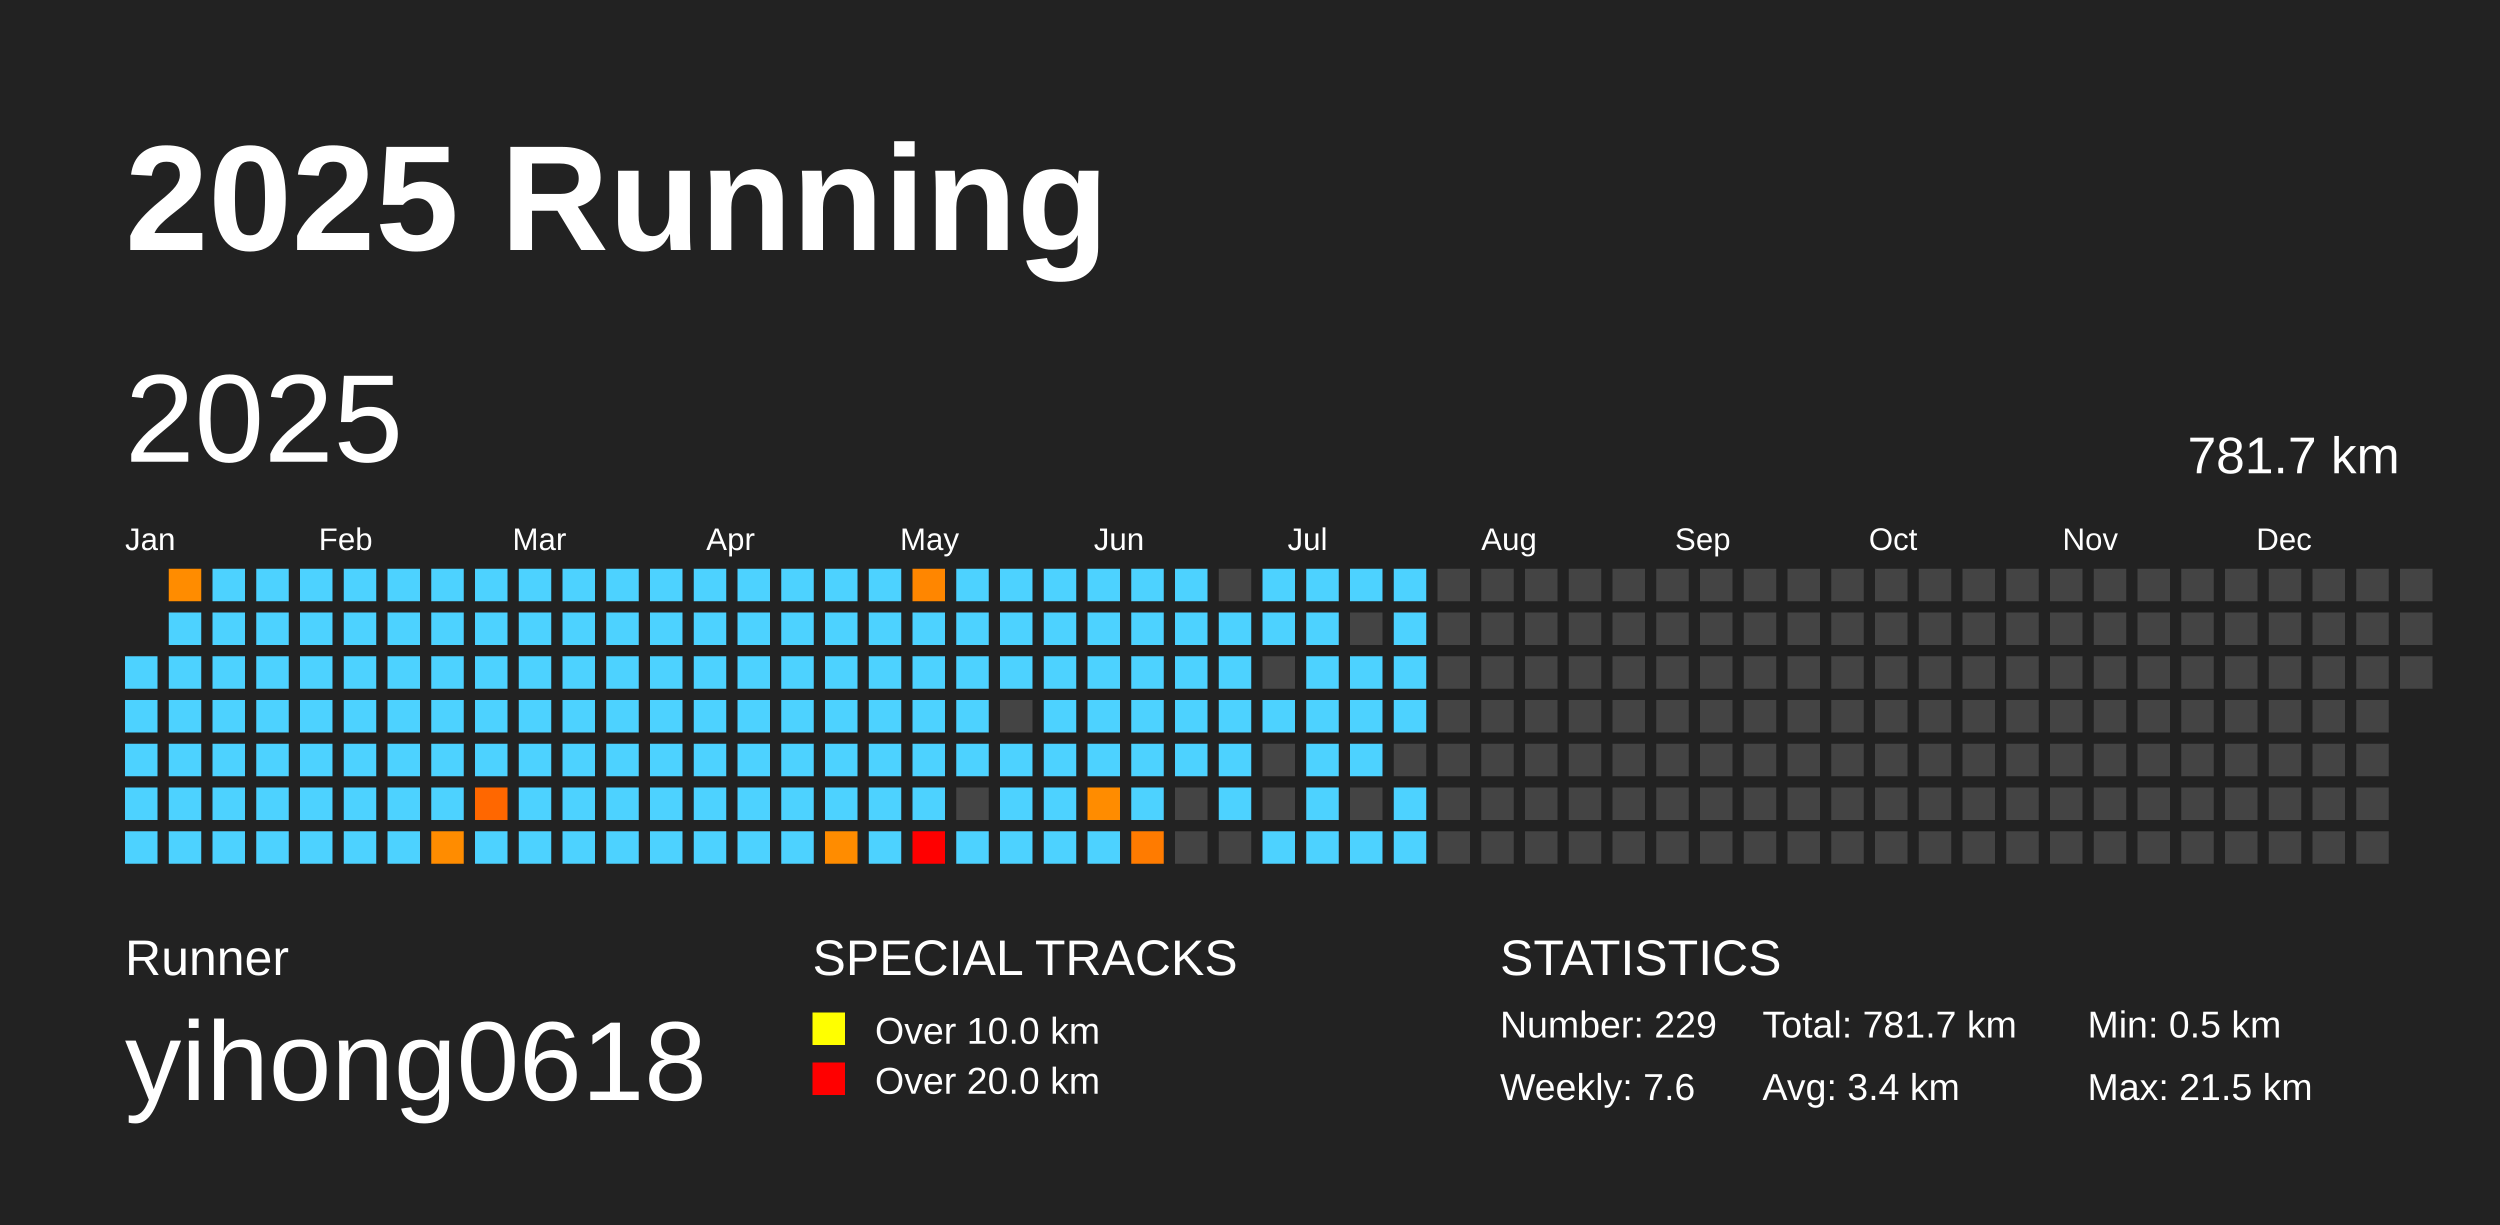
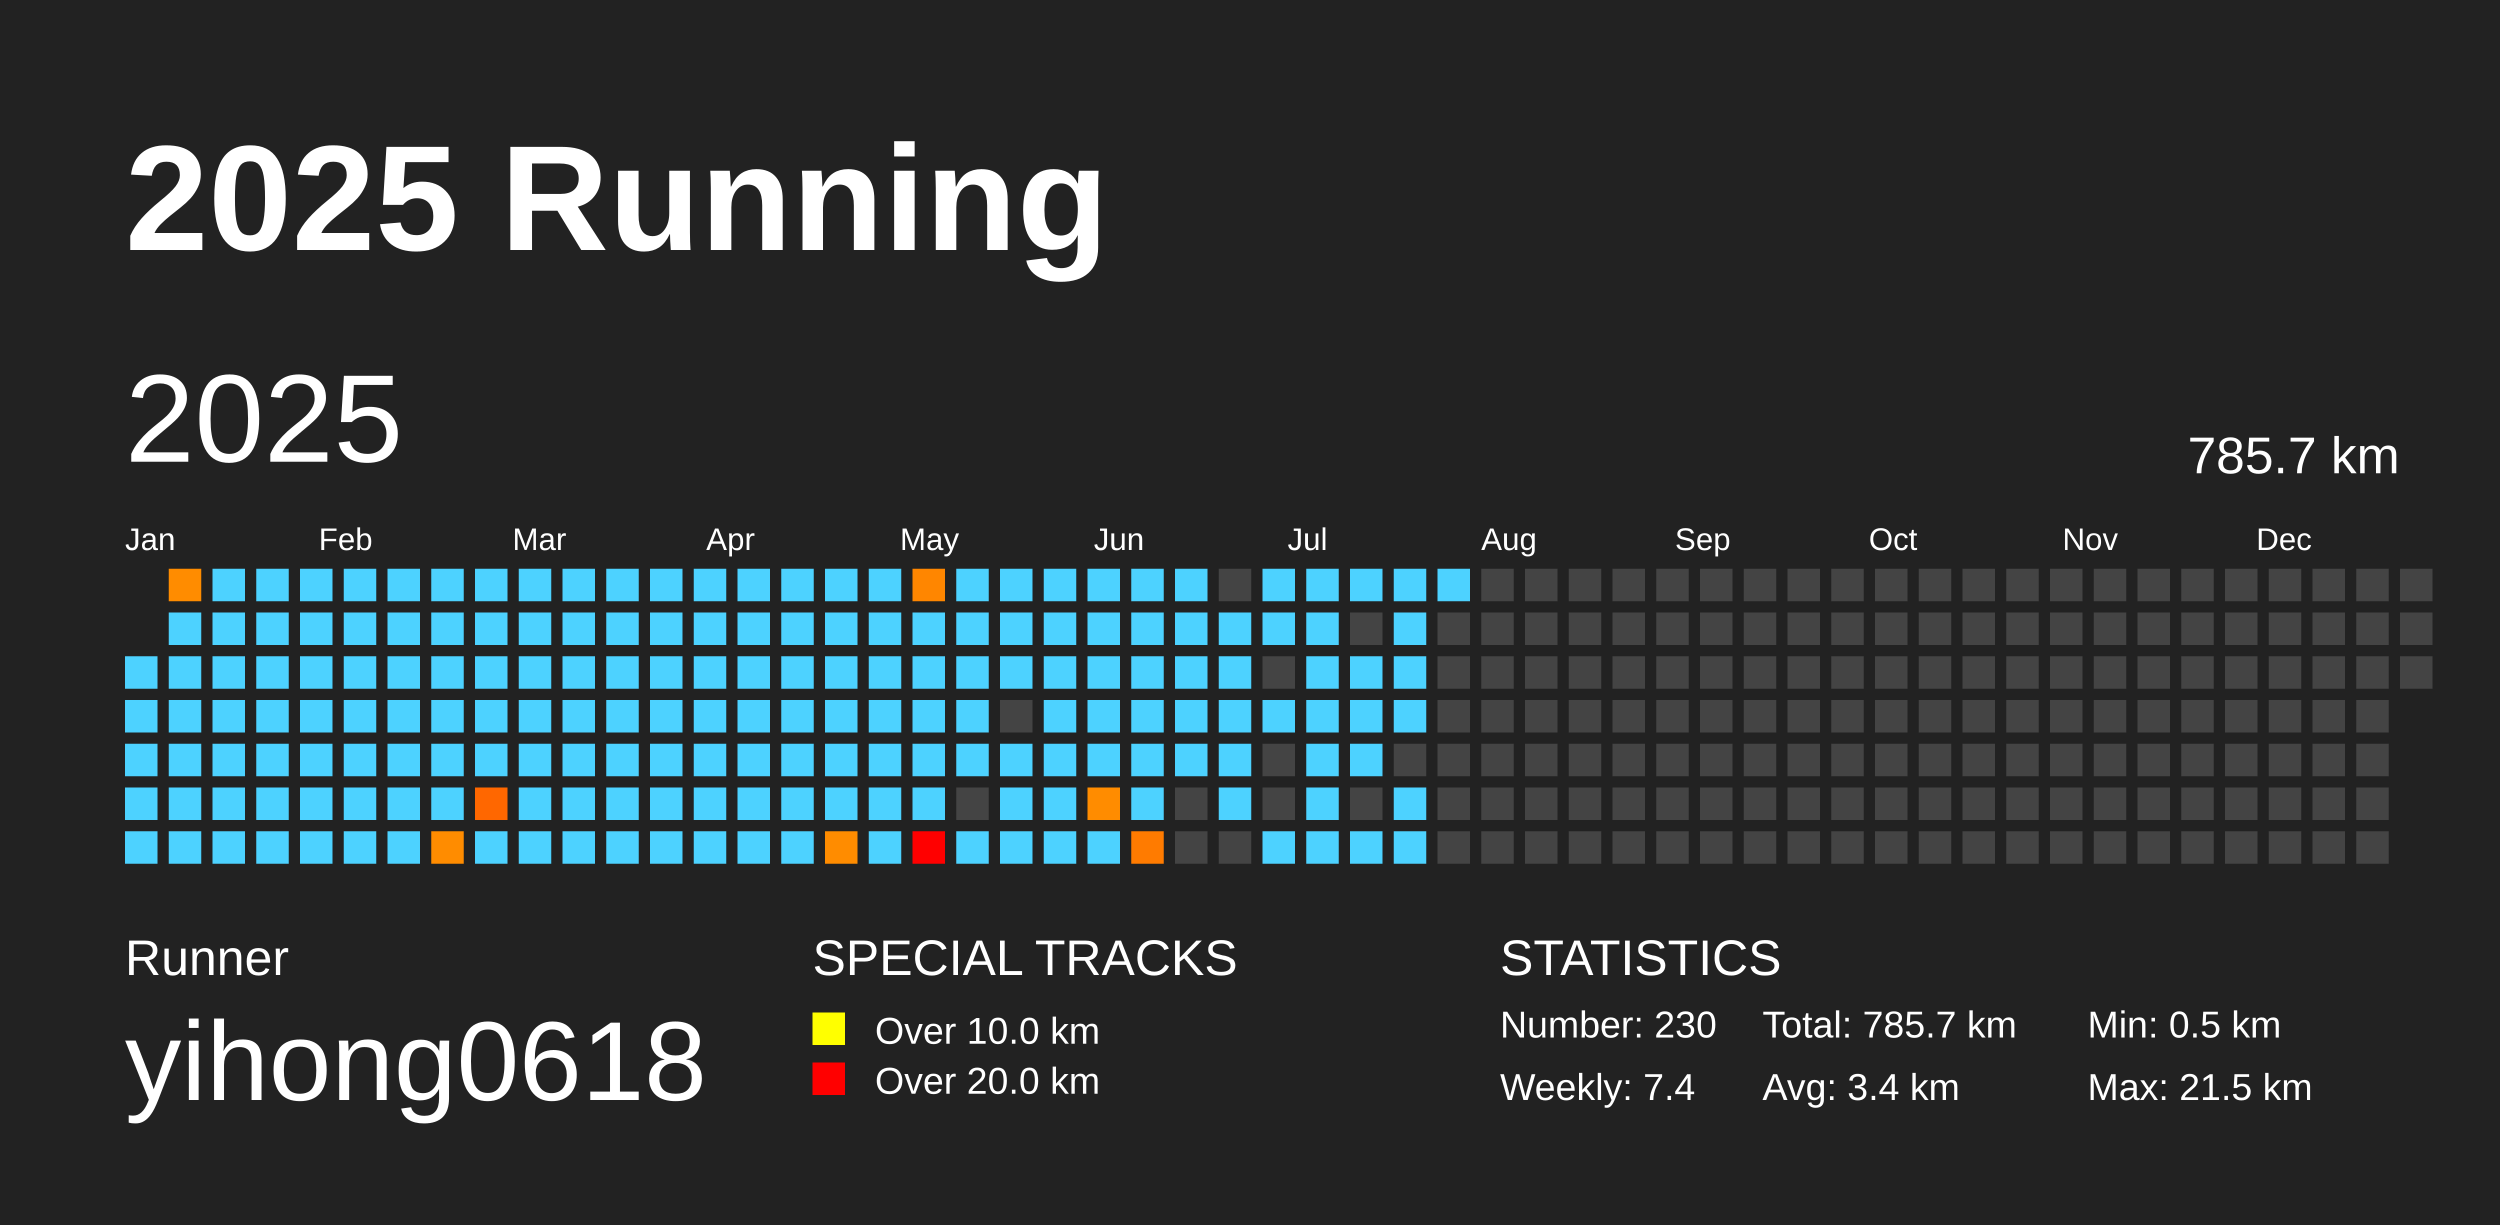
<svg xmlns="http://www.w3.org/2000/svg" baseProfile="full" height="98mm" version="1.1" viewBox="0,0,200,98" width="200mm">
  <defs />
  <rect fill="#222222" height="98" width="200" x="0" y="0" />
  <text fill="#FFFFFF" style="font-size:12px; font-family:Arial; font-weight:bold;" x="10" y="20">2025 Running</text>
  <text fill="#FFFFFF" style="font-size:4px; font-family:Arial" x="10" y="78">Runner</text>
  <text fill="#FFFFFF" style="font-size:9px; font-family:Arial" x="10" y="88">yihong0618</text>
  <text fill="#FFFFFF" style="font-size:4px; font-family:Arial" x="65" y="78">SPECIAL TRACKS</text>
  <rect fill="yellow" height="2.6" width="2.6" x="65" y="81" />
  <text fill="#FFFFFF" style="font-size:3px; font-family:Arial" x="70" y="83.5">Over 10.0 km</text>
  <rect fill="red" height="2.6" width="2.6" x="65" y="85" />
  <text fill="#FFFFFF" style="font-size:3px; font-family:Arial" x="70" y="87.5">Over 20.0 km</text>
  <text fill="#FFFFFF" style="font-size:4px; font-family:Arial" x="120" y="78">STATISTICS</text>
-   <text fill="#FFFFFF" style="font-size:3px; font-family:Arial" x="120" y="83">Number: 229</text>
-   <text fill="#FFFFFF" style="font-size:3px; font-family:Arial" x="120" y="88">Weekly: 7.6</text>
-   <text fill="#FFFFFF" style="font-size:3px; font-family:Arial" x="141" y="83">Total: 781.7 km</text>
+   <text fill="#FFFFFF" style="font-size:3px; font-family:Arial" x="120" y="83">Number: 230</text>
+   <text fill="#FFFFFF" style="font-size:3px; font-family:Arial" x="120" y="88">Weekly: 7.4</text>
+   <text fill="#FFFFFF" style="font-size:3px; font-family:Arial" x="141" y="83">Total: 785.7 km</text>
  <text fill="#FFFFFF" style="font-size:3px; font-family:Arial" x="141" y="88">Avg: 3.4 km</text>
  <text fill="#FFFFFF" style="font-size:3px; font-family:Arial" x="167" y="83">Min: 0.5 km</text>
  <text fill="#FFFFFF" style="font-size:3px; font-family:Arial" x="167" y="88">Max: 21.5 km</text>
  <text dominant-baseline="hanging" fill="#FFFFFF" style="font-size:10.0px; font-family:Arial;" x="10" y="30">2025</text>
-   <text dominant-baseline="hanging" fill="#FFFFFF" style="font-size:4.125px; font-family:Arial;" x="175" y="35">781.7 km</text>
+   <text dominant-baseline="hanging" fill="#FFFFFF" style="font-size:4.125px; font-family:Arial;" x="175" y="35">785.7 km</text>
  <text fill="#FFFFFF" style="font-size:2.5px; font-family:Arial" x="10.0" y="44">Jan</text>
  <text fill="#FFFFFF" style="font-size:2.5px; font-family:Arial" x="25.5" y="44">Feb</text>
  <text fill="#FFFFFF" style="font-size:2.5px; font-family:Arial" x="41.0" y="44">Mar</text>
  <text fill="#FFFFFF" style="font-size:2.5px; font-family:Arial" x="56.5" y="44">Apr</text>
  <text fill="#FFFFFF" style="font-size:2.5px; font-family:Arial" x="72.0" y="44">May</text>
  <text fill="#FFFFFF" style="font-size:2.5px; font-family:Arial" x="87.5" y="44">Jun</text>
  <text fill="#FFFFFF" style="font-size:2.5px; font-family:Arial" x="103.0" y="44">Jul</text>
  <text fill="#FFFFFF" style="font-size:2.5px; font-family:Arial" x="118.5" y="44">Aug</text>
  <text fill="#FFFFFF" style="font-size:2.5px; font-family:Arial" x="134.0" y="44">Sep</text>
  <text fill="#FFFFFF" style="font-size:2.5px; font-family:Arial" x="149.5" y="44">Oct</text>
  <text fill="#FFFFFF" style="font-size:2.5px; font-family:Arial" x="165.0" y="44">Nov</text>
  <text fill="#FFFFFF" style="font-size:2.5px; font-family:Arial" x="180.5" y="44">Dec</text>
  <rect fill="#4dd2ff" height="2.6" width="2.6" x="10.0" y="52.5" />
  <rect fill="#4dd2ff" height="2.6" width="2.6" x="10.0" y="56.0" />
  <rect fill="#4dd2ff" height="2.6" width="2.6" x="10.0" y="59.5" />
  <rect fill="#4dd2ff" height="2.6" width="2.6" x="10.0" y="63.0" />
  <rect fill="#4dd2ff" height="2.6" width="2.6" x="10.0" y="66.5" />
  <rect fill="#ff8c00" height="2.6" width="2.6" x="13.5" y="45.5" />
  <rect fill="#4dd2ff" height="2.6" width="2.6" x="13.5" y="49.0" />
  <rect fill="#4dd2ff" height="2.6" width="2.6" x="13.5" y="52.5" />
  <rect fill="#4dd2ff" height="2.6" width="2.6" x="13.5" y="56.0" />
  <rect fill="#4dd2ff" height="2.6" width="2.6" x="13.5" y="59.5" />
  <rect fill="#4dd2ff" height="2.6" width="2.6" x="13.5" y="63.0" />
  <rect fill="#4dd2ff" height="2.6" width="2.6" x="13.5" y="66.5" />
  <rect fill="#4dd2ff" height="2.6" width="2.6" x="17.0" y="45.5" />
  <rect fill="#4dd2ff" height="2.6" width="2.6" x="17.0" y="49.0" />
  <rect fill="#4dd2ff" height="2.6" width="2.6" x="17.0" y="52.5" />
  <rect fill="#4dd2ff" height="2.6" width="2.6" x="17.0" y="56.0" />
  <rect fill="#4dd2ff" height="2.6" width="2.6" x="17.0" y="59.5" />
  <rect fill="#4dd2ff" height="2.6" width="2.6" x="17.0" y="63.0" />
  <rect fill="#4dd2ff" height="2.6" width="2.6" x="17.0" y="66.5" />
  <rect fill="#4dd2ff" height="2.6" width="2.6" x="20.5" y="45.5" />
  <rect fill="#4dd2ff" height="2.6" width="2.6" x="20.5" y="49.0" />
  <rect fill="#4dd2ff" height="2.6" width="2.6" x="20.5" y="52.5" />
  <rect fill="#4dd2ff" height="2.6" width="2.6" x="20.5" y="56.0" />
  <rect fill="#4dd2ff" height="2.6" width="2.6" x="20.5" y="59.5" />
  <rect fill="#4dd2ff" height="2.6" width="2.6" x="20.5" y="63.0" />
  <rect fill="#4dd2ff" height="2.6" width="2.6" x="20.5" y="66.5" />
  <rect fill="#4dd2ff" height="2.6" width="2.6" x="24.0" y="45.5" />
  <rect fill="#4dd2ff" height="2.6" width="2.6" x="24.0" y="49.0" />
  <rect fill="#4dd2ff" height="2.6" width="2.6" x="24.0" y="52.5" />
  <rect fill="#4dd2ff" height="2.6" width="2.6" x="24.0" y="56.0" />
  <rect fill="#4dd2ff" height="2.6" width="2.6" x="24.0" y="59.5" />
  <rect fill="#4dd2ff" height="2.6" width="2.6" x="24.0" y="63.0" />
  <rect fill="#4dd2ff" height="2.6" width="2.6" x="24.0" y="66.5" />
  <rect fill="#4dd2ff" height="2.6" width="2.6" x="27.5" y="45.5" />
  <rect fill="#4dd2ff" height="2.6" width="2.6" x="27.5" y="49.0" />
  <rect fill="#4dd2ff" height="2.6" width="2.6" x="27.5" y="52.5" />
  <rect fill="#4dd2ff" height="2.6" width="2.6" x="27.5" y="56.0" />
  <rect fill="#4dd2ff" height="2.6" width="2.6" x="27.5" y="59.5" />
  <rect fill="#4dd2ff" height="2.6" width="2.6" x="27.5" y="63.0" />
  <rect fill="#4dd2ff" height="2.6" width="2.6" x="27.5" y="66.5" />
  <rect fill="#4dd2ff" height="2.6" width="2.6" x="31.0" y="45.5" />
  <rect fill="#4dd2ff" height="2.6" width="2.6" x="31.0" y="49.0" />
  <rect fill="#4dd2ff" height="2.6" width="2.6" x="31.0" y="52.5" />
  <rect fill="#4dd2ff" height="2.6" width="2.6" x="31.0" y="56.0" />
  <rect fill="#4dd2ff" height="2.6" width="2.6" x="31.0" y="59.5" />
  <rect fill="#4dd2ff" height="2.6" width="2.6" x="31.0" y="63.0" />
  <rect fill="#4dd2ff" height="2.6" width="2.6" x="31.0" y="66.5" />
  <rect fill="#4dd2ff" height="2.6" width="2.6" x="34.5" y="45.5" />
  <rect fill="#4dd2ff" height="2.6" width="2.6" x="34.5" y="49.0" />
  <rect fill="#4dd2ff" height="2.6" width="2.6" x="34.5" y="52.5" />
  <rect fill="#4dd2ff" height="2.6" width="2.6" x="34.5" y="56.0" />
  <rect fill="#4dd2ff" height="2.6" width="2.6" x="34.5" y="59.5" />
  <rect fill="#4dd2ff" height="2.6" width="2.6" x="34.5" y="63.0" />
  <rect fill="#ff8c00" height="2.6" width="2.6" x="34.5" y="66.5" />
  <rect fill="#4dd2ff" height="2.6" width="2.6" x="38.0" y="45.5" />
  <rect fill="#4dd2ff" height="2.6" width="2.6" x="38.0" y="49.0" />
  <rect fill="#4dd2ff" height="2.6" width="2.6" x="38.0" y="52.5" />
  <rect fill="#4dd2ff" height="2.6" width="2.6" x="38.0" y="56.0" />
  <rect fill="#4dd2ff" height="2.6" width="2.6" x="38.0" y="59.5" />
  <rect fill="#ff6700" height="2.6" width="2.6" x="38.0" y="63.0" />
  <rect fill="#4dd2ff" height="2.6" width="2.6" x="38.0" y="66.5" />
  <rect fill="#4dd2ff" height="2.6" width="2.6" x="41.5" y="45.5" />
  <rect fill="#4dd2ff" height="2.6" width="2.6" x="41.5" y="49.0" />
  <rect fill="#4dd2ff" height="2.6" width="2.6" x="41.5" y="52.5" />
  <rect fill="#4dd2ff" height="2.6" width="2.6" x="41.5" y="56.0" />
  <rect fill="#4dd2ff" height="2.6" width="2.6" x="41.5" y="59.5" />
  <rect fill="#4dd2ff" height="2.6" width="2.6" x="41.5" y="63.0" />
  <rect fill="#4dd2ff" height="2.6" width="2.6" x="41.5" y="66.5" />
  <rect fill="#4dd2ff" height="2.6" width="2.6" x="45.0" y="45.5" />
  <rect fill="#4dd2ff" height="2.6" width="2.6" x="45.0" y="49.0" />
  <rect fill="#4dd2ff" height="2.6" width="2.6" x="45.0" y="52.5" />
  <rect fill="#4dd2ff" height="2.6" width="2.6" x="45.0" y="56.0" />
  <rect fill="#4dd2ff" height="2.6" width="2.6" x="45.0" y="59.5" />
  <rect fill="#4dd2ff" height="2.6" width="2.6" x="45.0" y="63.0" />
  <rect fill="#4dd2ff" height="2.6" width="2.6" x="45.0" y="66.5" />
  <rect fill="#4dd2ff" height="2.6" width="2.6" x="48.5" y="45.5" />
  <rect fill="#4dd2ff" height="2.6" width="2.6" x="48.5" y="49.0" />
  <rect fill="#4dd2ff" height="2.6" width="2.6" x="48.5" y="52.5" />
  <rect fill="#4dd2ff" height="2.6" width="2.6" x="48.5" y="56.0" />
  <rect fill="#4dd2ff" height="2.6" width="2.6" x="48.5" y="59.5" />
  <rect fill="#4dd2ff" height="2.6" width="2.6" x="48.5" y="63.0" />
  <rect fill="#4dd2ff" height="2.6" width="2.6" x="48.5" y="66.5" />
  <rect fill="#4dd2ff" height="2.6" width="2.6" x="52.0" y="45.5" />
  <rect fill="#4dd2ff" height="2.6" width="2.6" x="52.0" y="49.0" />
  <rect fill="#4dd2ff" height="2.6" width="2.6" x="52.0" y="52.5" />
  <rect fill="#4dd2ff" height="2.6" width="2.6" x="52.0" y="56.0" />
  <rect fill="#4dd2ff" height="2.6" width="2.6" x="52.0" y="59.5" />
  <rect fill="#4dd2ff" height="2.6" width="2.6" x="52.0" y="63.0" />
  <rect fill="#4dd2ff" height="2.6" width="2.6" x="52.0" y="66.5" />
  <rect fill="#4dd2ff" height="2.6" width="2.6" x="55.5" y="45.5" />
  <rect fill="#4dd2ff" height="2.6" width="2.6" x="55.5" y="49.0" />
  <rect fill="#4dd2ff" height="2.6" width="2.6" x="55.5" y="52.5" />
  <rect fill="#4dd2ff" height="2.6" width="2.6" x="55.5" y="56.0" />
  <rect fill="#4dd2ff" height="2.6" width="2.6" x="55.5" y="59.5" />
  <rect fill="#4dd2ff" height="2.6" width="2.6" x="55.5" y="63.0" />
  <rect fill="#4dd2ff" height="2.6" width="2.6" x="55.5" y="66.5" />
  <rect fill="#4dd2ff" height="2.6" width="2.6" x="59.0" y="45.5" />
  <rect fill="#4dd2ff" height="2.6" width="2.6" x="59.0" y="49.0" />
  <rect fill="#4dd2ff" height="2.6" width="2.6" x="59.0" y="52.5" />
  <rect fill="#4dd2ff" height="2.6" width="2.6" x="59.0" y="56.0" />
  <rect fill="#4dd2ff" height="2.6" width="2.6" x="59.0" y="59.5" />
  <rect fill="#4dd2ff" height="2.6" width="2.6" x="59.0" y="63.0" />
  <rect fill="#4dd2ff" height="2.6" width="2.6" x="59.0" y="66.5" />
  <rect fill="#4dd2ff" height="2.6" width="2.6" x="62.5" y="45.5" />
  <rect fill="#4dd2ff" height="2.6" width="2.6" x="62.5" y="49.0" />
  <rect fill="#4dd2ff" height="2.6" width="2.6" x="62.5" y="52.5" />
  <rect fill="#4dd2ff" height="2.6" width="2.6" x="62.5" y="56.0" />
  <rect fill="#4dd2ff" height="2.6" width="2.6" x="62.5" y="59.5" />
  <rect fill="#4dd2ff" height="2.6" width="2.6" x="62.5" y="63.0" />
  <rect fill="#4dd2ff" height="2.6" width="2.6" x="62.5" y="66.5" />
  <rect fill="#4dd2ff" height="2.6" width="2.6" x="66.0" y="45.5" />
  <rect fill="#4dd2ff" height="2.6" width="2.6" x="66.0" y="49.0" />
  <rect fill="#4dd2ff" height="2.6" width="2.6" x="66.0" y="52.5" />
  <rect fill="#4dd2ff" height="2.6" width="2.6" x="66.0" y="56.0" />
  <rect fill="#4dd2ff" height="2.6" width="2.6" x="66.0" y="59.5" />
  <rect fill="#4dd2ff" height="2.6" width="2.6" x="66.0" y="63.0" />
  <rect fill="#ff8c00" height="2.6" width="2.6" x="66.0" y="66.5" />
  <rect fill="#4dd2ff" height="2.6" width="2.6" x="69.5" y="45.5" />
  <rect fill="#4dd2ff" height="2.6" width="2.6" x="69.5" y="49.0" />
  <rect fill="#4dd2ff" height="2.6" width="2.6" x="69.5" y="52.5" />
  <rect fill="#4dd2ff" height="2.6" width="2.6" x="69.5" y="56.0" />
  <rect fill="#4dd2ff" height="2.6" width="2.6" x="69.5" y="59.5" />
  <rect fill="#4dd2ff" height="2.6" width="2.6" x="69.5" y="63.0" />
  <rect fill="#4dd2ff" height="2.6" width="2.6" x="69.5" y="66.5" />
  <rect fill="#ff8600" height="2.6" width="2.6" x="73.0" y="45.5" />
  <rect fill="#4dd2ff" height="2.6" width="2.6" x="73.0" y="49.0" />
  <rect fill="#4dd2ff" height="2.6" width="2.6" x="73.0" y="52.5" />
  <rect fill="#4dd2ff" height="2.6" width="2.6" x="73.0" y="56.0" />
  <rect fill="#4dd2ff" height="2.6" width="2.6" x="73.0" y="59.5" />
  <rect fill="#4dd2ff" height="2.6" width="2.6" x="73.0" y="63.0" />
  <rect fill="red" height="2.6" width="2.6" x="73.0" y="66.5" />
  <rect fill="#4dd2ff" height="2.6" width="2.6" x="76.5" y="45.5" />
  <rect fill="#4dd2ff" height="2.6" width="2.6" x="76.5" y="49.0" />
  <rect fill="#4dd2ff" height="2.6" width="2.6" x="76.5" y="52.5" />
  <rect fill="#4dd2ff" height="2.6" width="2.6" x="76.5" y="56.0" />
  <rect fill="#4dd2ff" height="2.6" width="2.6" x="76.5" y="59.5" />
  <rect fill="#444444" height="2.6" width="2.6" x="76.5" y="63.0" />
  <rect fill="#4dd2ff" height="2.6" width="2.6" x="76.5" y="66.5" />
  <rect fill="#4dd2ff" height="2.6" width="2.6" x="80.0" y="45.5" />
  <rect fill="#4dd2ff" height="2.6" width="2.6" x="80.0" y="49.0" />
  <rect fill="#4dd2ff" height="2.6" width="2.6" x="80.0" y="52.5" />
  <rect fill="#444444" height="2.6" width="2.6" x="80.0" y="56.0" />
  <rect fill="#4dd2ff" height="2.6" width="2.6" x="80.0" y="59.5" />
  <rect fill="#4dd2ff" height="2.6" width="2.6" x="80.0" y="63.0" />
  <rect fill="#4dd2ff" height="2.6" width="2.6" x="80.0" y="66.5" />
  <rect fill="#4dd2ff" height="2.6" width="2.6" x="83.5" y="45.5" />
  <rect fill="#4dd2ff" height="2.6" width="2.6" x="83.5" y="49.0" />
  <rect fill="#4dd2ff" height="2.6" width="2.6" x="83.5" y="52.5" />
  <rect fill="#4dd2ff" height="2.6" width="2.6" x="83.5" y="56.0" />
  <rect fill="#4dd2ff" height="2.6" width="2.6" x="83.5" y="59.5" />
  <rect fill="#4dd2ff" height="2.6" width="2.6" x="83.5" y="63.0" />
  <rect fill="#4dd2ff" height="2.6" width="2.6" x="83.5" y="66.5" />
  <rect fill="#4dd2ff" height="2.6" width="2.6" x="87.0" y="45.5" />
  <rect fill="#4dd2ff" height="2.6" width="2.6" x="87.0" y="49.0" />
  <rect fill="#4dd2ff" height="2.6" width="2.6" x="87.0" y="52.5" />
  <rect fill="#4dd2ff" height="2.6" width="2.6" x="87.0" y="56.0" />
  <rect fill="#4dd2ff" height="2.6" width="2.6" x="87.0" y="59.5" />
  <rect fill="#ff8c00" height="2.6" width="2.6" x="87.0" y="63.0" />
  <rect fill="#4dd2ff" height="2.6" width="2.6" x="87.0" y="66.5" />
  <rect fill="#4dd2ff" height="2.6" width="2.6" x="90.5" y="45.5" />
  <rect fill="#4dd2ff" height="2.6" width="2.6" x="90.5" y="49.0" />
  <rect fill="#4dd2ff" height="2.6" width="2.6" x="90.5" y="52.5" />
  <rect fill="#4dd2ff" height="2.6" width="2.6" x="90.5" y="56.0" />
  <rect fill="#4dd2ff" height="2.6" width="2.6" x="90.5" y="59.5" />
  <rect fill="#4dd2ff" height="2.6" width="2.6" x="90.5" y="63.0" />
  <rect fill="#ff7b00" height="2.6" width="2.6" x="90.5" y="66.5" />
  <rect fill="#4dd2ff" height="2.6" width="2.6" x="94.0" y="45.5" />
  <rect fill="#4dd2ff" height="2.6" width="2.6" x="94.0" y="49.0" />
  <rect fill="#4dd2ff" height="2.6" width="2.6" x="94.0" y="52.5" />
  <rect fill="#4dd2ff" height="2.6" width="2.6" x="94.0" y="56.0" />
  <rect fill="#4dd2ff" height="2.6" width="2.6" x="94.0" y="59.5" />
  <rect fill="#444444" height="2.6" width="2.6" x="94.0" y="63.0" />
  <rect fill="#444444" height="2.6" width="2.6" x="94.0" y="66.5" />
  <rect fill="#444444" height="2.6" width="2.6" x="97.5" y="45.5" />
  <rect fill="#4dd2ff" height="2.6" width="2.6" x="97.5" y="49.0" />
  <rect fill="#4dd2ff" height="2.6" width="2.6" x="97.5" y="52.5" />
  <rect fill="#4dd2ff" height="2.6" width="2.6" x="97.5" y="56.0" />
  <rect fill="#4dd2ff" height="2.6" width="2.6" x="97.5" y="59.5" />
  <rect fill="#4dd2ff" height="2.6" width="2.6" x="97.5" y="63.0" />
  <rect fill="#444444" height="2.6" width="2.6" x="97.5" y="66.5" />
  <rect fill="#4dd2ff" height="2.6" width="2.6" x="101.0" y="45.5" />
  <rect fill="#4dd2ff" height="2.6" width="2.6" x="101.0" y="49.0" />
  <rect fill="#444444" height="2.6" width="2.6" x="101.0" y="52.5" />
  <rect fill="#4dd2ff" height="2.6" width="2.6" x="101.0" y="56.0" />
  <rect fill="#444444" height="2.6" width="2.6" x="101.0" y="59.5" />
  <rect fill="#444444" height="2.6" width="2.6" x="101.0" y="63.0" />
  <rect fill="#4dd2ff" height="2.6" width="2.6" x="101.0" y="66.5" />
  <rect fill="#4dd2ff" height="2.6" width="2.6" x="104.5" y="45.5" />
  <rect fill="#4dd2ff" height="2.6" width="2.6" x="104.5" y="49.0" />
  <rect fill="#4dd2ff" height="2.6" width="2.6" x="104.5" y="52.5" />
  <rect fill="#4dd2ff" height="2.6" width="2.6" x="104.5" y="56.0" />
  <rect fill="#4dd2ff" height="2.6" width="2.6" x="104.5" y="59.5" />
  <rect fill="#4dd2ff" height="2.6" width="2.6" x="104.5" y="63.0" />
  <rect fill="#4dd2ff" height="2.6" width="2.6" x="104.5" y="66.5" />
  <rect fill="#4dd2ff" height="2.6" width="2.6" x="108.0" y="45.5" />
  <rect fill="#444444" height="2.6" width="2.6" x="108.0" y="49.0" />
  <rect fill="#4dd2ff" height="2.6" width="2.6" x="108.0" y="52.5" />
  <rect fill="#4dd2ff" height="2.6" width="2.6" x="108.0" y="56.0" />
  <rect fill="#4dd2ff" height="2.6" width="2.6" x="108.0" y="59.5" />
  <rect fill="#444444" height="2.6" width="2.6" x="108.0" y="63.0" />
  <rect fill="#4dd2ff" height="2.6" width="2.6" x="108.0" y="66.5" />
  <rect fill="#4dd2ff" height="2.6" width="2.6" x="111.5" y="45.5" />
  <rect fill="#4dd2ff" height="2.6" width="2.6" x="111.5" y="49.0" />
  <rect fill="#4dd2ff" height="2.6" width="2.6" x="111.5" y="52.5" />
  <rect fill="#4dd2ff" height="2.6" width="2.6" x="111.5" y="56.0" />
  <rect fill="#444444" height="2.6" width="2.6" x="111.5" y="59.5" />
  <rect fill="#4dd2ff" height="2.6" width="2.6" x="111.5" y="63.0" />
  <rect fill="#4dd2ff" height="2.6" width="2.6" x="111.5" y="66.5" />
-   <rect fill="#444444" height="2.6" width="2.6" x="115.0" y="45.5" />
+   <rect fill="#4dd2ff" height="2.6" width="2.6" x="115.0" y="45.5" />
  <rect fill="#444444" height="2.6" width="2.6" x="115.0" y="49.0" />
  <rect fill="#444444" height="2.6" width="2.6" x="115.0" y="52.5" />
  <rect fill="#444444" height="2.6" width="2.6" x="115.0" y="56.0" />
  <rect fill="#444444" height="2.6" width="2.6" x="115.0" y="59.5" />
  <rect fill="#444444" height="2.6" width="2.6" x="115.0" y="63.0" />
  <rect fill="#444444" height="2.6" width="2.6" x="115.0" y="66.5" />
  <rect fill="#444444" height="2.6" width="2.6" x="118.5" y="45.5" />
  <rect fill="#444444" height="2.6" width="2.6" x="118.5" y="49.0" />
  <rect fill="#444444" height="2.6" width="2.6" x="118.5" y="52.5" />
  <rect fill="#444444" height="2.6" width="2.6" x="118.5" y="56.0" />
  <rect fill="#444444" height="2.6" width="2.6" x="118.5" y="59.5" />
  <rect fill="#444444" height="2.6" width="2.6" x="118.5" y="63.0" />
  <rect fill="#444444" height="2.6" width="2.6" x="118.5" y="66.5" />
  <rect fill="#444444" height="2.6" width="2.6" x="122.0" y="45.5" />
  <rect fill="#444444" height="2.6" width="2.6" x="122.0" y="49.0" />
  <rect fill="#444444" height="2.6" width="2.6" x="122.0" y="52.5" />
  <rect fill="#444444" height="2.6" width="2.6" x="122.0" y="56.0" />
  <rect fill="#444444" height="2.6" width="2.6" x="122.0" y="59.5" />
  <rect fill="#444444" height="2.6" width="2.6" x="122.0" y="63.0" />
  <rect fill="#444444" height="2.6" width="2.6" x="122.0" y="66.5" />
  <rect fill="#444444" height="2.6" width="2.6" x="125.5" y="45.5" />
  <rect fill="#444444" height="2.6" width="2.6" x="125.5" y="49.0" />
  <rect fill="#444444" height="2.6" width="2.6" x="125.5" y="52.5" />
  <rect fill="#444444" height="2.6" width="2.6" x="125.5" y="56.0" />
  <rect fill="#444444" height="2.6" width="2.6" x="125.5" y="59.5" />
  <rect fill="#444444" height="2.6" width="2.6" x="125.5" y="63.0" />
  <rect fill="#444444" height="2.6" width="2.6" x="125.5" y="66.5" />
  <rect fill="#444444" height="2.6" width="2.6" x="129.0" y="45.5" />
  <rect fill="#444444" height="2.6" width="2.6" x="129.0" y="49.0" />
  <rect fill="#444444" height="2.6" width="2.6" x="129.0" y="52.5" />
  <rect fill="#444444" height="2.6" width="2.6" x="129.0" y="56.0" />
  <rect fill="#444444" height="2.6" width="2.6" x="129.0" y="59.5" />
  <rect fill="#444444" height="2.6" width="2.6" x="129.0" y="63.0" />
  <rect fill="#444444" height="2.6" width="2.6" x="129.0" y="66.5" />
  <rect fill="#444444" height="2.6" width="2.6" x="132.5" y="45.5" />
  <rect fill="#444444" height="2.6" width="2.6" x="132.5" y="49.0" />
  <rect fill="#444444" height="2.6" width="2.6" x="132.5" y="52.5" />
  <rect fill="#444444" height="2.6" width="2.6" x="132.5" y="56.0" />
  <rect fill="#444444" height="2.6" width="2.6" x="132.5" y="59.5" />
  <rect fill="#444444" height="2.6" width="2.6" x="132.5" y="63.0" />
  <rect fill="#444444" height="2.6" width="2.6" x="132.5" y="66.5" />
  <rect fill="#444444" height="2.6" width="2.6" x="136.0" y="45.5" />
  <rect fill="#444444" height="2.6" width="2.6" x="136.0" y="49.0" />
  <rect fill="#444444" height="2.6" width="2.6" x="136.0" y="52.5" />
  <rect fill="#444444" height="2.6" width="2.6" x="136.0" y="56.0" />
  <rect fill="#444444" height="2.6" width="2.6" x="136.0" y="59.5" />
  <rect fill="#444444" height="2.6" width="2.6" x="136.0" y="63.0" />
  <rect fill="#444444" height="2.6" width="2.6" x="136.0" y="66.5" />
  <rect fill="#444444" height="2.6" width="2.6" x="139.5" y="45.5" />
  <rect fill="#444444" height="2.6" width="2.6" x="139.5" y="49.0" />
  <rect fill="#444444" height="2.6" width="2.6" x="139.5" y="52.5" />
  <rect fill="#444444" height="2.6" width="2.6" x="139.5" y="56.0" />
  <rect fill="#444444" height="2.6" width="2.6" x="139.5" y="59.5" />
  <rect fill="#444444" height="2.6" width="2.6" x="139.5" y="63.0" />
  <rect fill="#444444" height="2.6" width="2.6" x="139.5" y="66.5" />
  <rect fill="#444444" height="2.6" width="2.6" x="143.0" y="45.5" />
  <rect fill="#444444" height="2.6" width="2.6" x="143.0" y="49.0" />
  <rect fill="#444444" height="2.6" width="2.6" x="143.0" y="52.5" />
  <rect fill="#444444" height="2.6" width="2.6" x="143.0" y="56.0" />
  <rect fill="#444444" height="2.6" width="2.6" x="143.0" y="59.5" />
  <rect fill="#444444" height="2.6" width="2.6" x="143.0" y="63.0" />
  <rect fill="#444444" height="2.6" width="2.6" x="143.0" y="66.5" />
  <rect fill="#444444" height="2.6" width="2.6" x="146.5" y="45.5" />
  <rect fill="#444444" height="2.6" width="2.6" x="146.5" y="49.0" />
  <rect fill="#444444" height="2.6" width="2.6" x="146.5" y="52.5" />
  <rect fill="#444444" height="2.6" width="2.6" x="146.5" y="56.0" />
  <rect fill="#444444" height="2.6" width="2.6" x="146.5" y="59.5" />
  <rect fill="#444444" height="2.6" width="2.6" x="146.5" y="63.0" />
  <rect fill="#444444" height="2.6" width="2.6" x="146.5" y="66.5" />
  <rect fill="#444444" height="2.6" width="2.6" x="150.0" y="45.5" />
  <rect fill="#444444" height="2.6" width="2.6" x="150.0" y="49.0" />
  <rect fill="#444444" height="2.6" width="2.6" x="150.0" y="52.5" />
  <rect fill="#444444" height="2.6" width="2.6" x="150.0" y="56.0" />
  <rect fill="#444444" height="2.6" width="2.6" x="150.0" y="59.5" />
  <rect fill="#444444" height="2.6" width="2.6" x="150.0" y="63.0" />
  <rect fill="#444444" height="2.6" width="2.6" x="150.0" y="66.5" />
  <rect fill="#444444" height="2.6" width="2.6" x="153.5" y="45.5" />
  <rect fill="#444444" height="2.6" width="2.6" x="153.5" y="49.0" />
  <rect fill="#444444" height="2.6" width="2.6" x="153.5" y="52.5" />
  <rect fill="#444444" height="2.6" width="2.6" x="153.5" y="56.0" />
  <rect fill="#444444" height="2.6" width="2.6" x="153.5" y="59.5" />
  <rect fill="#444444" height="2.6" width="2.6" x="153.5" y="63.0" />
  <rect fill="#444444" height="2.6" width="2.6" x="153.5" y="66.5" />
  <rect fill="#444444" height="2.6" width="2.6" x="157.0" y="45.5" />
  <rect fill="#444444" height="2.6" width="2.6" x="157.0" y="49.0" />
  <rect fill="#444444" height="2.6" width="2.6" x="157.0" y="52.5" />
  <rect fill="#444444" height="2.6" width="2.6" x="157.0" y="56.0" />
  <rect fill="#444444" height="2.6" width="2.6" x="157.0" y="59.5" />
  <rect fill="#444444" height="2.6" width="2.6" x="157.0" y="63.0" />
  <rect fill="#444444" height="2.6" width="2.6" x="157.0" y="66.5" />
  <rect fill="#444444" height="2.6" width="2.6" x="160.5" y="45.5" />
  <rect fill="#444444" height="2.6" width="2.6" x="160.5" y="49.0" />
  <rect fill="#444444" height="2.6" width="2.6" x="160.5" y="52.5" />
  <rect fill="#444444" height="2.6" width="2.6" x="160.5" y="56.0" />
  <rect fill="#444444" height="2.6" width="2.6" x="160.5" y="59.5" />
  <rect fill="#444444" height="2.6" width="2.6" x="160.5" y="63.0" />
  <rect fill="#444444" height="2.6" width="2.6" x="160.5" y="66.5" />
  <rect fill="#444444" height="2.6" width="2.6" x="164.0" y="45.5" />
  <rect fill="#444444" height="2.6" width="2.6" x="164.0" y="49.0" />
  <rect fill="#444444" height="2.6" width="2.6" x="164.0" y="52.5" />
  <rect fill="#444444" height="2.6" width="2.6" x="164.0" y="56.0" />
  <rect fill="#444444" height="2.6" width="2.6" x="164.0" y="59.5" />
  <rect fill="#444444" height="2.6" width="2.6" x="164.0" y="63.0" />
  <rect fill="#444444" height="2.6" width="2.6" x="164.0" y="66.5" />
  <rect fill="#444444" height="2.6" width="2.6" x="167.5" y="45.5" />
  <rect fill="#444444" height="2.6" width="2.6" x="167.5" y="49.0" />
  <rect fill="#444444" height="2.6" width="2.6" x="167.5" y="52.5" />
  <rect fill="#444444" height="2.6" width="2.6" x="167.5" y="56.0" />
  <rect fill="#444444" height="2.6" width="2.6" x="167.5" y="59.5" />
  <rect fill="#444444" height="2.6" width="2.6" x="167.5" y="63.0" />
  <rect fill="#444444" height="2.6" width="2.6" x="167.5" y="66.5" />
  <rect fill="#444444" height="2.6" width="2.6" x="171.0" y="45.5" />
  <rect fill="#444444" height="2.6" width="2.6" x="171.0" y="49.0" />
  <rect fill="#444444" height="2.6" width="2.6" x="171.0" y="52.5" />
  <rect fill="#444444" height="2.6" width="2.6" x="171.0" y="56.0" />
  <rect fill="#444444" height="2.6" width="2.6" x="171.0" y="59.5" />
  <rect fill="#444444" height="2.6" width="2.6" x="171.0" y="63.0" />
  <rect fill="#444444" height="2.6" width="2.6" x="171.0" y="66.5" />
  <rect fill="#444444" height="2.6" width="2.6" x="174.5" y="45.5" />
  <rect fill="#444444" height="2.6" width="2.6" x="174.5" y="49.0" />
  <rect fill="#444444" height="2.6" width="2.6" x="174.5" y="52.5" />
  <rect fill="#444444" height="2.6" width="2.6" x="174.5" y="56.0" />
  <rect fill="#444444" height="2.6" width="2.6" x="174.5" y="59.5" />
  <rect fill="#444444" height="2.6" width="2.6" x="174.5" y="63.0" />
  <rect fill="#444444" height="2.6" width="2.6" x="174.5" y="66.5" />
  <rect fill="#444444" height="2.6" width="2.6" x="178.0" y="45.5" />
  <rect fill="#444444" height="2.6" width="2.6" x="178.0" y="49.0" />
  <rect fill="#444444" height="2.6" width="2.6" x="178.0" y="52.5" />
  <rect fill="#444444" height="2.6" width="2.6" x="178.0" y="56.0" />
  <rect fill="#444444" height="2.6" width="2.6" x="178.0" y="59.5" />
  <rect fill="#444444" height="2.6" width="2.6" x="178.0" y="63.0" />
  <rect fill="#444444" height="2.6" width="2.6" x="178.0" y="66.5" />
  <rect fill="#444444" height="2.6" width="2.6" x="181.5" y="45.5" />
  <rect fill="#444444" height="2.6" width="2.6" x="181.5" y="49.0" />
  <rect fill="#444444" height="2.6" width="2.6" x="181.5" y="52.5" />
  <rect fill="#444444" height="2.6" width="2.6" x="181.5" y="56.0" />
  <rect fill="#444444" height="2.6" width="2.6" x="181.5" y="59.5" />
  <rect fill="#444444" height="2.6" width="2.6" x="181.5" y="63.0" />
  <rect fill="#444444" height="2.6" width="2.6" x="181.5" y="66.5" />
  <rect fill="#444444" height="2.6" width="2.6" x="185.0" y="45.5" />
  <rect fill="#444444" height="2.6" width="2.6" x="185.0" y="49.0" />
  <rect fill="#444444" height="2.6" width="2.6" x="185.0" y="52.5" />
  <rect fill="#444444" height="2.6" width="2.6" x="185.0" y="56.0" />
  <rect fill="#444444" height="2.6" width="2.6" x="185.0" y="59.5" />
  <rect fill="#444444" height="2.6" width="2.6" x="185.0" y="63.0" />
  <rect fill="#444444" height="2.6" width="2.6" x="185.0" y="66.5" />
  <rect fill="#444444" height="2.6" width="2.6" x="188.5" y="45.5" />
  <rect fill="#444444" height="2.6" width="2.6" x="188.5" y="49.0" />
  <rect fill="#444444" height="2.6" width="2.6" x="188.5" y="52.5" />
  <rect fill="#444444" height="2.6" width="2.6" x="188.5" y="56.0" />
  <rect fill="#444444" height="2.6" width="2.6" x="188.5" y="59.5" />
  <rect fill="#444444" height="2.6" width="2.6" x="188.5" y="63.0" />
  <rect fill="#444444" height="2.6" width="2.6" x="188.5" y="66.5" />
  <rect fill="#444444" height="2.6" width="2.6" x="192.0" y="45.5" />
  <rect fill="#444444" height="2.6" width="2.6" x="192.0" y="49.0" />
  <rect fill="#444444" height="2.6" width="2.6" x="192.0" y="52.5" />
</svg>
